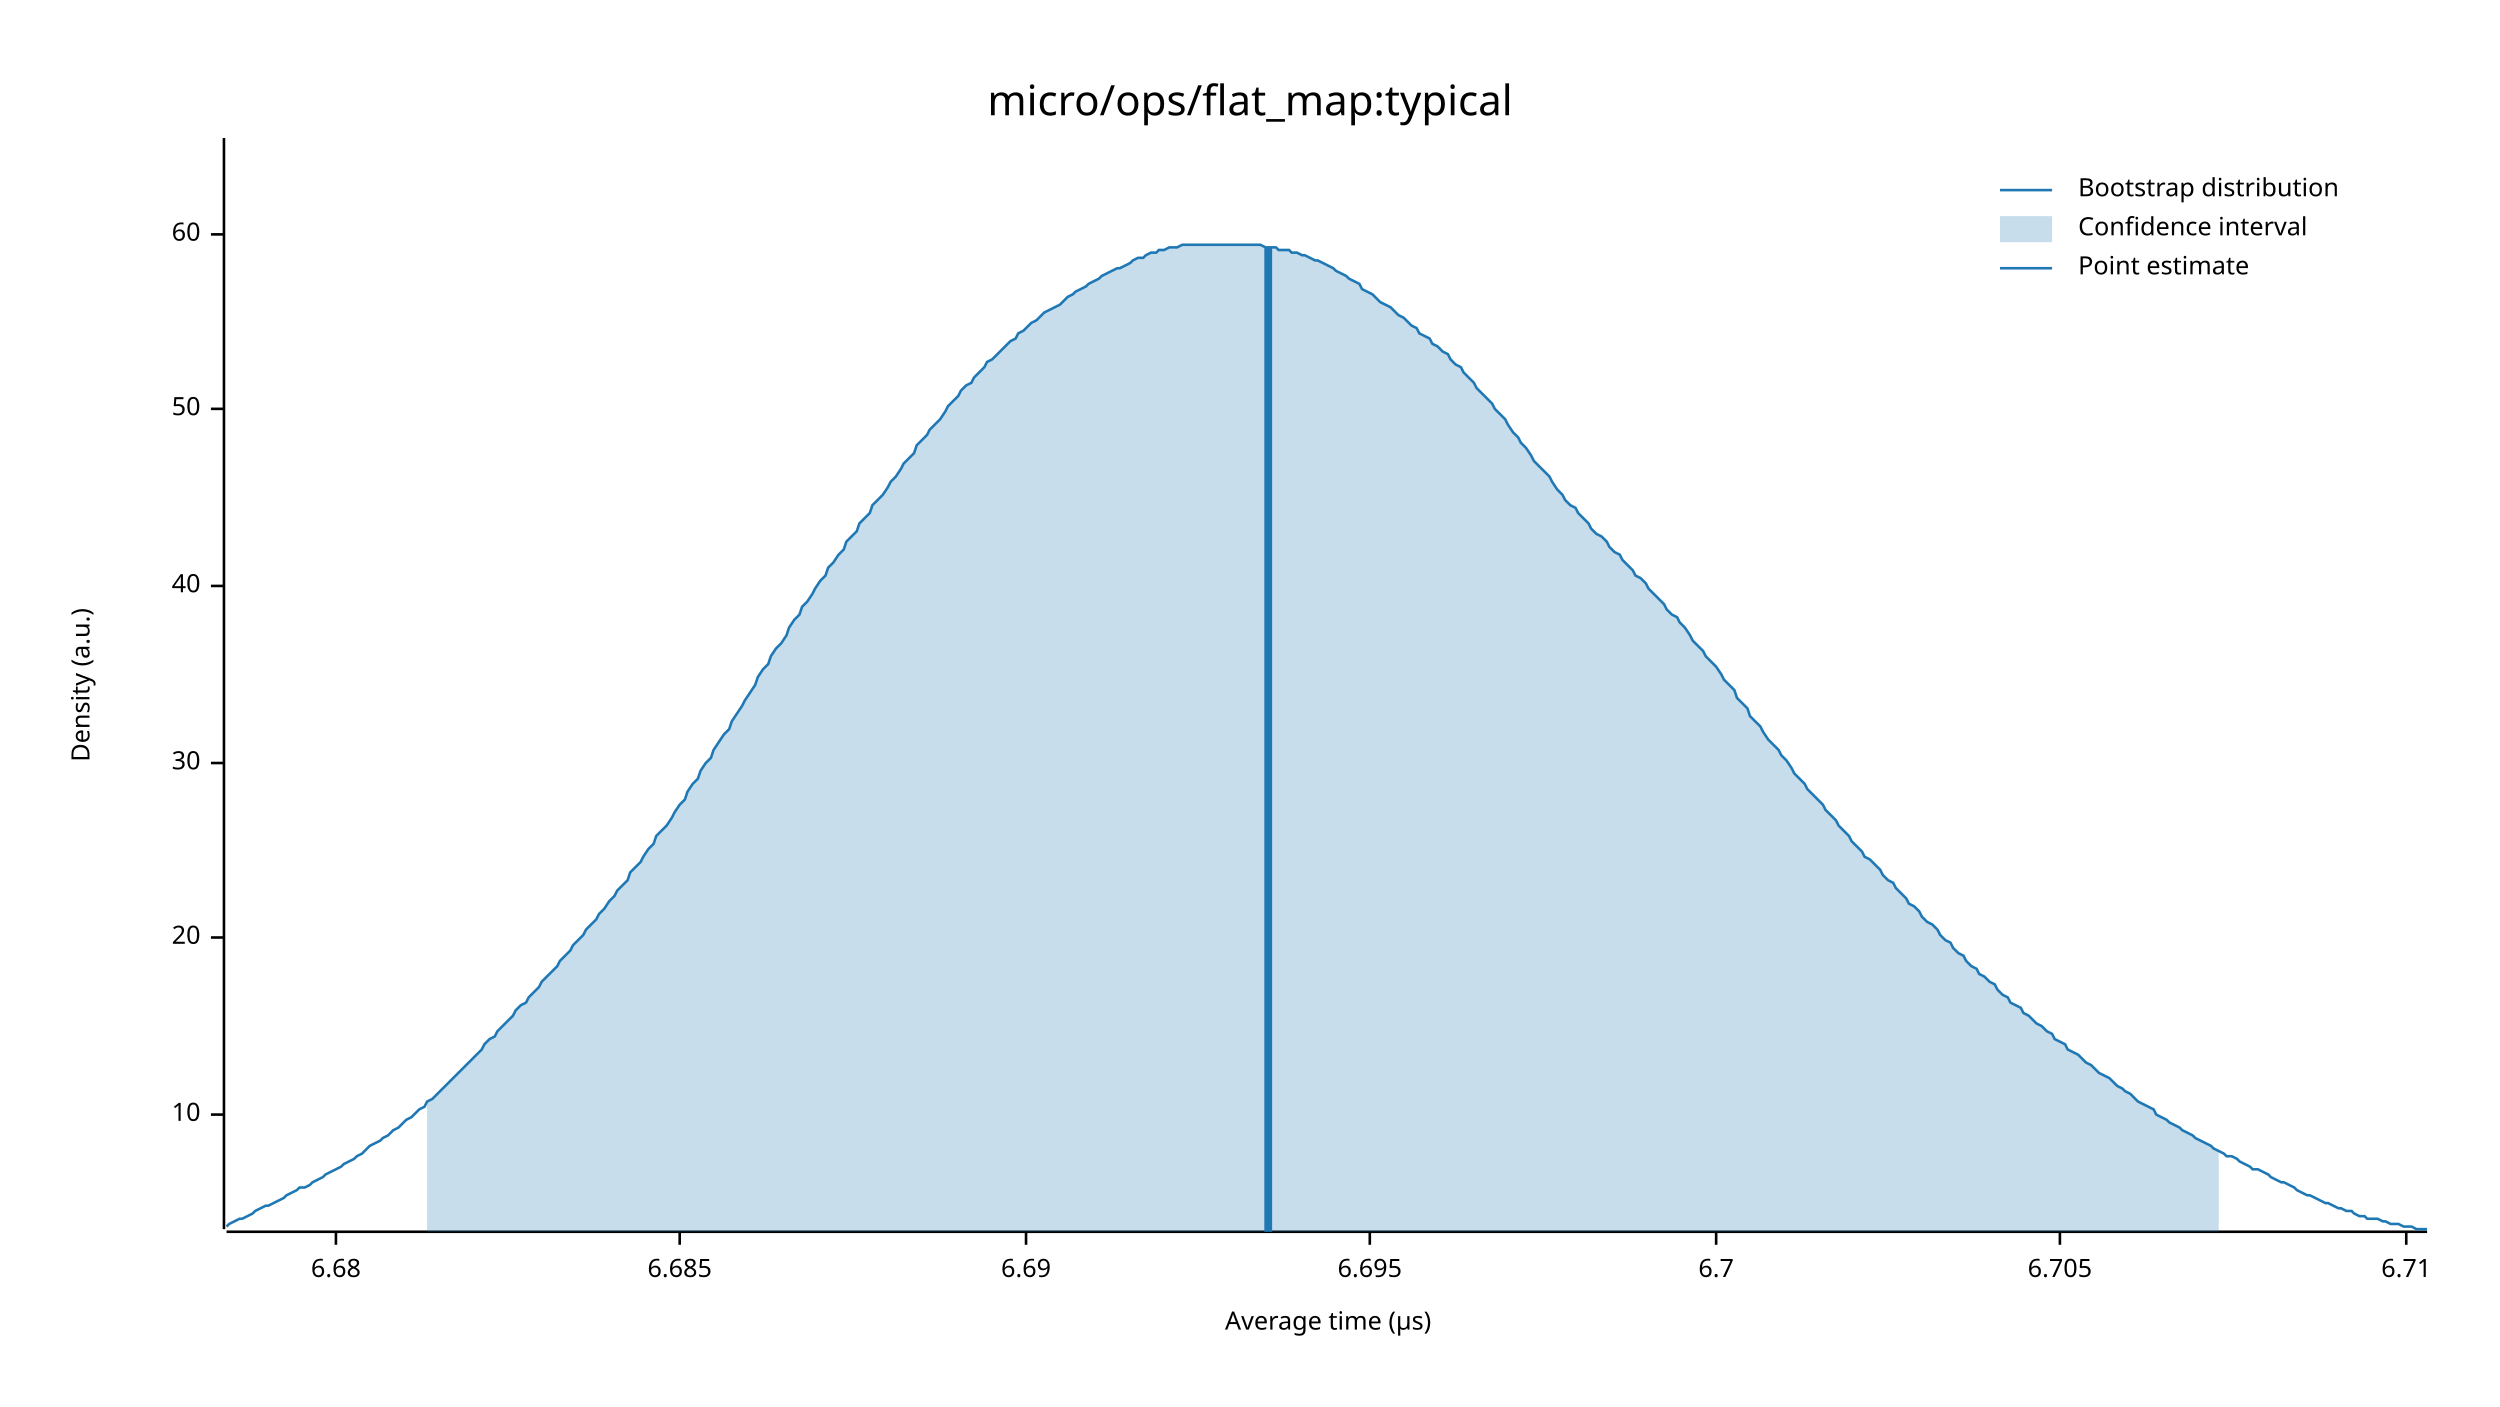
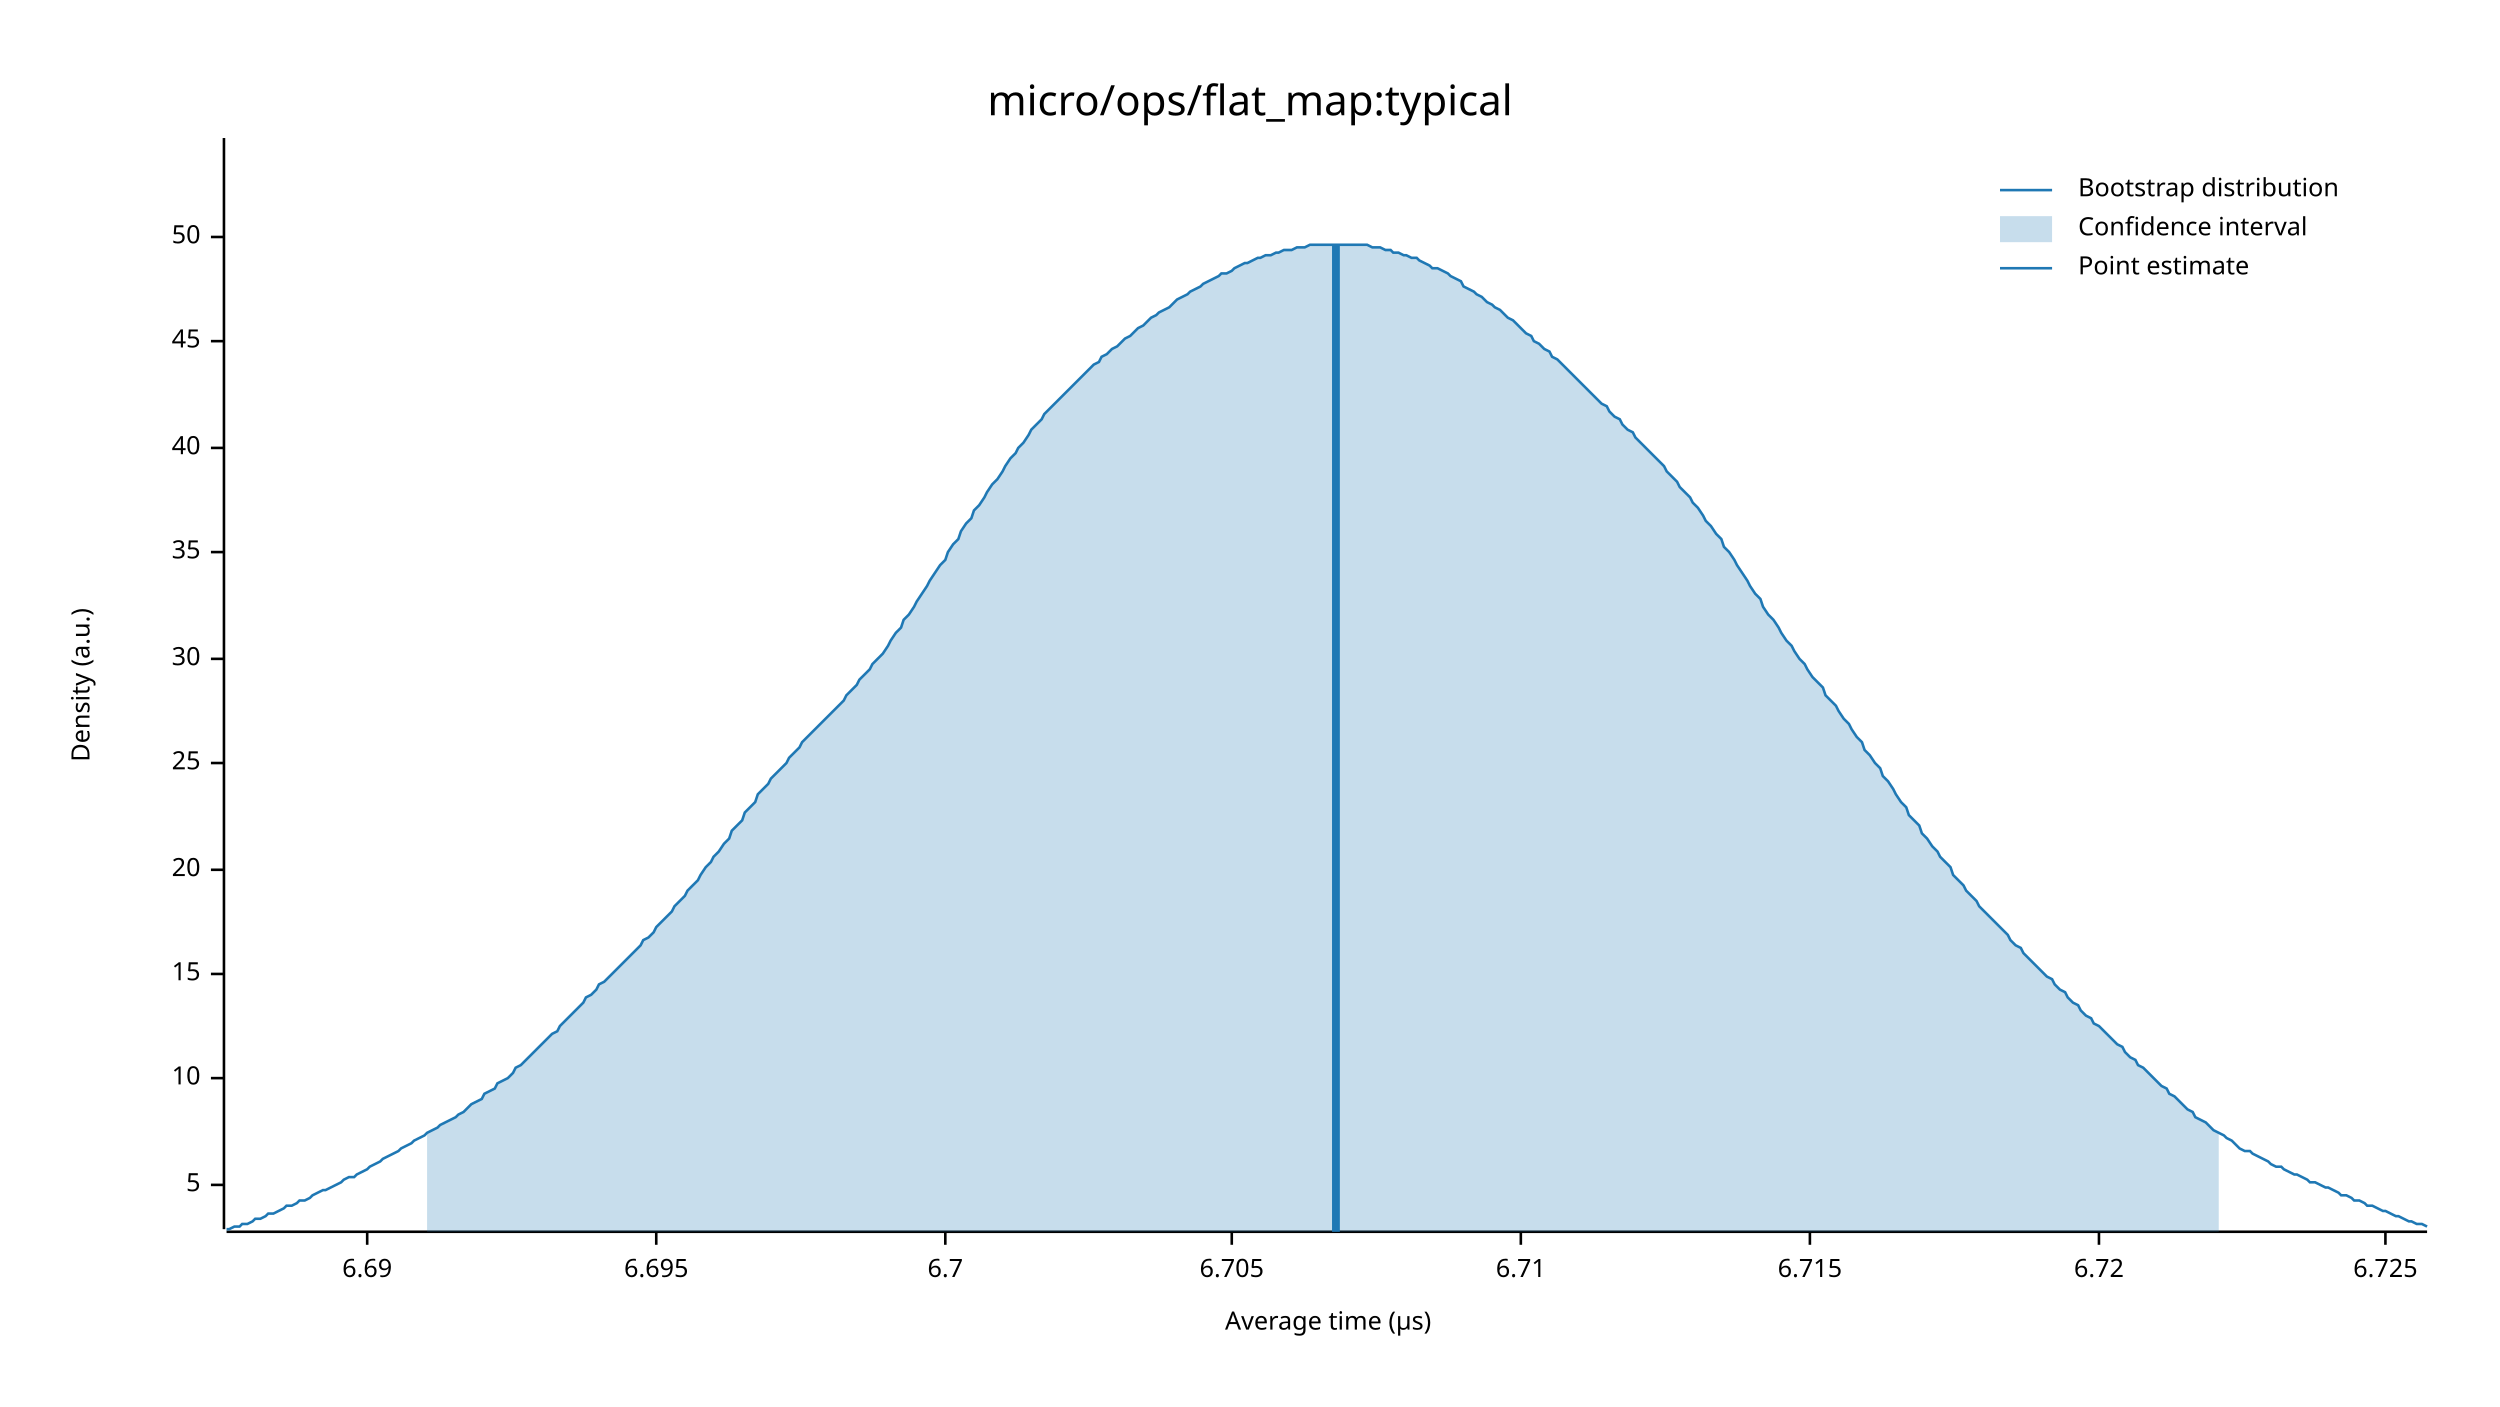
<svg xmlns="http://www.w3.org/2000/svg" width="960" height="540" viewBox="0 0 960 540">
  <text x="480" y="32" dy="0.76em" text-anchor="middle" font-family="sans-serif" font-size="16.129" opacity="1" fill="#000000">
micro/ops/flat_map:typical
</text>
  <text x="27" y="263" dy="0.76em" text-anchor="middle" font-family="sans-serif" font-size="9.677" opacity="1" fill="#000000" transform="rotate(270, 27, 263)">
Density (a.u.)
</text>
  <text x="510" y="513" dy="-0.5ex" text-anchor="middle" font-family="sans-serif" font-size="9.677" opacity="1" fill="#000000">
Average time (µs)
</text>
  <polyline fill="none" opacity="1" stroke="#000000" stroke-width="1" points="86,53 86,472 " />
-   <text x="77" y="428" dy="0.5ex" text-anchor="end" font-family="sans-serif" font-size="9.677" opacity="1" fill="#000000">
+   <text x="77" y="455" dy="0.5ex" text-anchor="end" font-family="sans-serif" font-size="9.677" opacity="1" fill="#000000">
+ 5
+ </text>
+   <polyline fill="none" opacity="1" stroke="#000000" stroke-width="1" points="81,455 86,455 " />
+   <text x="77" y="414" dy="0.5ex" text-anchor="end" font-family="sans-serif" font-size="9.677" opacity="1" fill="#000000">
10
</text>
-   <polyline fill="none" opacity="1" stroke="#000000" stroke-width="1" points="81,428 86,428 " />
-   <text x="77" y="360" dy="0.5ex" text-anchor="end" font-family="sans-serif" font-size="9.677" opacity="1" fill="#000000">
+   <polyline fill="none" opacity="1" stroke="#000000" stroke-width="1" points="81,414 86,414 " />
+   <text x="77" y="374" dy="0.5ex" text-anchor="end" font-family="sans-serif" font-size="9.677" opacity="1" fill="#000000">
+ 15
+ </text>
+   <polyline fill="none" opacity="1" stroke="#000000" stroke-width="1" points="81,374 86,374 " />
+   <text x="77" y="334" dy="0.5ex" text-anchor="end" font-family="sans-serif" font-size="9.677" opacity="1" fill="#000000">
20
</text>
-   <polyline fill="none" opacity="1" stroke="#000000" stroke-width="1" points="81,360 86,360 " />
+   <polyline fill="none" opacity="1" stroke="#000000" stroke-width="1" points="81,334 86,334 " />
  <text x="77" y="293" dy="0.5ex" text-anchor="end" font-family="sans-serif" font-size="9.677" opacity="1" fill="#000000">
+ 25
+ </text>
+   <polyline fill="none" opacity="1" stroke="#000000" stroke-width="1" points="81,293 86,293 " />
+   <text x="77" y="253" dy="0.5ex" text-anchor="end" font-family="sans-serif" font-size="9.677" opacity="1" fill="#000000">
30
</text>
-   <polyline fill="none" opacity="1" stroke="#000000" stroke-width="1" points="81,293 86,293 " />
-   <text x="77" y="225" dy="0.5ex" text-anchor="end" font-family="sans-serif" font-size="9.677" opacity="1" fill="#000000">
+   <polyline fill="none" opacity="1" stroke="#000000" stroke-width="1" points="81,253 86,253 " />
+   <text x="77" y="212" dy="0.5ex" text-anchor="end" font-family="sans-serif" font-size="9.677" opacity="1" fill="#000000">
+ 35
+ </text>
+   <polyline fill="none" opacity="1" stroke="#000000" stroke-width="1" points="81,212 86,212 " />
+   <text x="77" y="172" dy="0.5ex" text-anchor="end" font-family="sans-serif" font-size="9.677" opacity="1" fill="#000000">
40
</text>
-   <polyline fill="none" opacity="1" stroke="#000000" stroke-width="1" points="81,225 86,225 " />
-   <text x="77" y="157" dy="0.5ex" text-anchor="end" font-family="sans-serif" font-size="9.677" opacity="1" fill="#000000">
+   <polyline fill="none" opacity="1" stroke="#000000" stroke-width="1" points="81,172 86,172 " />
+   <text x="77" y="131" dy="0.5ex" text-anchor="end" font-family="sans-serif" font-size="9.677" opacity="1" fill="#000000">
+ 45
+ </text>
+   <polyline fill="none" opacity="1" stroke="#000000" stroke-width="1" points="81,131 86,131 " />
+   <text x="77" y="91" dy="0.5ex" text-anchor="end" font-family="sans-serif" font-size="9.677" opacity="1" fill="#000000">
50
</text>
-   <polyline fill="none" opacity="1" stroke="#000000" stroke-width="1" points="81,157 86,157 " />
-   <text x="77" y="90" dy="0.5ex" text-anchor="end" font-family="sans-serif" font-size="9.677" opacity="1" fill="#000000">
- 60
- </text>
-   <polyline fill="none" opacity="1" stroke="#000000" stroke-width="1" points="81,90 86,90 " />
+   <polyline fill="none" opacity="1" stroke="#000000" stroke-width="1" points="81,91 86,91 " />
  <polyline fill="none" opacity="1" stroke="#000000" stroke-width="1" points="87,473 932,473 " />
-   <text x="129" y="483" dy="0.76em" text-anchor="middle" font-family="sans-serif" font-size="9.677" opacity="1" fill="#000000">
- 6.68
- </text>
-   <polyline fill="none" opacity="1" stroke="#000000" stroke-width="1" points="129,473 129,478 " />
-   <text x="261" y="483" dy="0.76em" text-anchor="middle" font-family="sans-serif" font-size="9.677" opacity="1" fill="#000000">
- 6.685
- </text>
-   <polyline fill="none" opacity="1" stroke="#000000" stroke-width="1" points="261,473 261,478 " />
-   <text x="394" y="483" dy="0.76em" text-anchor="middle" font-family="sans-serif" font-size="9.677" opacity="1" fill="#000000">
+   <text x="141" y="483" dy="0.76em" text-anchor="middle" font-family="sans-serif" font-size="9.677" opacity="1" fill="#000000">
6.69
</text>
-   <polyline fill="none" opacity="1" stroke="#000000" stroke-width="1" points="394,473 394,478 " />
-   <text x="526" y="483" dy="0.76em" text-anchor="middle" font-family="sans-serif" font-size="9.677" opacity="1" fill="#000000">
+   <polyline fill="none" opacity="1" stroke="#000000" stroke-width="1" points="141,473 141,478 " />
+   <text x="252" y="483" dy="0.76em" text-anchor="middle" font-family="sans-serif" font-size="9.677" opacity="1" fill="#000000">
6.695
</text>
-   <polyline fill="none" opacity="1" stroke="#000000" stroke-width="1" points="526,473 526,478 " />
-   <text x="659" y="483" dy="0.76em" text-anchor="middle" font-family="sans-serif" font-size="9.677" opacity="1" fill="#000000">
+   <polyline fill="none" opacity="1" stroke="#000000" stroke-width="1" points="252,473 252,478 " />
+   <text x="363" y="483" dy="0.76em" text-anchor="middle" font-family="sans-serif" font-size="9.677" opacity="1" fill="#000000">
6.7
</text>
-   <polyline fill="none" opacity="1" stroke="#000000" stroke-width="1" points="659,473 659,478 " />
-   <text x="791" y="483" dy="0.76em" text-anchor="middle" font-family="sans-serif" font-size="9.677" opacity="1" fill="#000000">
+   <polyline fill="none" opacity="1" stroke="#000000" stroke-width="1" points="363,473 363,478 " />
+   <text x="473" y="483" dy="0.76em" text-anchor="middle" font-family="sans-serif" font-size="9.677" opacity="1" fill="#000000">
6.705
</text>
-   <polyline fill="none" opacity="1" stroke="#000000" stroke-width="1" points="791,473 791,478 " />
-   <text x="924" y="483" dy="0.76em" text-anchor="middle" font-family="sans-serif" font-size="9.677" opacity="1" fill="#000000">
+   <polyline fill="none" opacity="1" stroke="#000000" stroke-width="1" points="473,473 473,478 " />
+   <text x="584" y="483" dy="0.76em" text-anchor="middle" font-family="sans-serif" font-size="9.677" opacity="1" fill="#000000">
6.71
</text>
-   <polyline fill="none" opacity="1" stroke="#000000" stroke-width="1" points="924,473 924,478 " />
-   <polyline fill="none" opacity="1" stroke="#1F78B4" stroke-width="1" points="87,471 88,470 90,469 92,468 93,468 95,467 97,466 98,465 100,464 102,463 103,463 105,462 107,461 109,460 110,459 112,458 114,457 115,456 117,456 119,455 120,454 122,453 124,452 125,451 127,450 129,449 131,448 132,447 134,446 136,445 137,444 139,443 141,441 142,440 144,439 146,438 147,437 149,436 151,434 153,433 154,432 156,430 158,429 159,428 161,426 163,425 164,423 166,422 168,420 169,419 171,417 173,415 175,413 176,412 178,410 180,408 181,407 183,405 185,403 186,401 188,399 190,398 191,396 193,394 195,392 197,390 198,388 200,386 202,385 203,383 205,381 207,379 208,377 210,375 212,373 214,371 215,369 217,367 219,365 220,363 222,361 224,359 225,357 227,355 229,353 230,351 232,349 234,346 236,344 237,342 239,340 241,338 242,335 244,333 246,331 247,329 249,326 251,324 252,321 254,319 256,317 258,314 259,312 261,309 263,307 264,304 266,301 268,299 269,296 271,293 273,291 274,288 276,285 278,282 280,280 281,277 283,274 285,271 286,269 288,266 290,263 291,260 293,257 295,255 296,252 298,249 300,247 302,244 303,241 305,238 307,236 308,233 310,231 312,228 313,226 315,223 317,221 318,218 320,216 322,213 324,211 325,208 327,206 329,204 330,201 332,199 334,197 335,194 337,192 339,190 341,187 342,185 344,183 346,180 347,178 349,176 351,174 352,171 354,169 356,167 357,165 359,163 361,161 363,158 364,156 366,154 368,152 369,150 371,148 373,147 374,145 376,143 378,141 379,139 381,138 383,136 385,134 386,133 388,131 390,130 391,128 393,127 395,125 396,124 398,123 400,121 401,120 403,119 405,118 407,117 408,116 410,114 412,113 413,112 415,111 417,110 418,109 420,108 422,107 423,106 425,105 427,104 429,103 430,103 432,102 434,101 435,100 437,99 439,99 440,98 442,97 444,97 445,96 447,96 449,95 451,95 452,95 454,94 456,94 457,94 459,94 461,94 462,94 464,94 466,94 468,94 469,94 471,94 473,94 474,94 476,94 478,94 479,94 481,94 483,94 484,94 486,95 488,95 490,95 491,96 493,96 495,96 496,97 498,97 500,98 501,98 503,99 505,100 506,100 508,101 510,102 512,103 513,104 515,105 517,106 518,107 520,108 522,109 523,111 525,112 527,113 528,114 530,116 532,117 534,118 535,119 537,121 539,122 540,123 542,125 544,126 545,128 547,129 549,130 550,132 552,133 554,135 556,136 557,138 559,140 561,141 562,143 564,145 566,147 567,149 569,151 571,153 573,155 574,157 576,159 578,161 579,163 581,166 583,168 584,170 586,172 588,175 589,177 591,179 593,181 595,183 596,185 598,188 600,190 601,192 603,194 605,195 606,197 608,199 610,201 611,203 613,205 615,206 617,208 618,210 620,212 622,213 623,215 625,217 627,219 628,221 630,222 632,224 633,226 635,228 637,230 639,232 640,234 642,236 644,237 645,239 647,241 649,244 650,246 652,248 654,250 655,252 657,254 659,256 661,259 662,261 664,263 666,265 667,268 669,270 671,272 672,275 674,277 676,279 677,281 679,284 681,286 683,288 684,290 686,292 688,295 689,297 691,299 693,301 694,303 696,305 698,307 700,309 701,311 703,313 705,315 706,317 708,319 710,321 711,323 713,325 715,327 716,329 718,330 720,332 722,334 723,336 725,338 727,339 728,341 730,343 732,345 733,347 735,348 737,350 738,352 740,354 742,355 744,357 745,359 747,361 749,362 750,364 752,366 754,367 755,369 757,371 759,372 760,374 762,375 764,377 766,378 767,380 769,382 771,383 772,385 774,386 776,387 777,389 779,390 781,392 782,393 784,394 786,396 788,397 789,399 791,400 793,401 794,403 796,404 798,405 799,406 801,408 803,409 804,410 806,412 808,413 810,414 811,415 813,417 815,418 816,419 818,420 820,422 821,423 823,424 825,425 827,426 828,428 830,429 832,430 833,431 835,432 837,433 838,434 840,435 842,436 843,437 845,438 847,439 849,440 850,441 852,442 854,443 855,444 857,444 859,445 860,446 862,447 864,448 865,449 867,449 869,450 871,451 872,452 874,453 876,454 877,454 879,455 881,456 882,457 884,458 886,459 887,459 889,460 891,461 893,462 894,462 896,463 898,464 899,464 901,465 903,465 904,466 906,467 908,467 909,468 911,468 913,468 915,469 916,469 918,470 920,470 921,470 923,471 925,471 926,471 928,472 930,472 932,472 " />
-   <polygon opacity="0.25" fill="#1F78B4" points="164,423 166,422 168,420 169,419 171,417 173,415 175,413 176,412 178,410 180,408 181,407 183,405 185,403 186,401 188,399 190,398 191,396 193,394 195,392 197,390 198,388 200,386 202,385 203,383 205,381 207,379 208,377 210,375 212,373 214,371 215,369 217,367 219,365 220,363 222,361 224,359 225,357 227,355 229,353 230,351 232,349 234,346 236,344 237,342 239,340 241,338 242,335 244,333 246,331 247,329 249,326 251,324 252,321 254,319 256,317 258,314 259,312 261,309 263,307 264,304 266,301 268,299 269,296 271,293 273,291 274,288 276,285 278,282 280,280 281,277 283,274 285,271 286,269 288,266 290,263 291,260 293,257 295,255 296,252 298,249 300,247 302,244 303,241 305,238 307,236 308,233 310,231 312,228 313,226 315,223 317,221 318,218 320,216 322,213 324,211 325,208 327,206 329,204 330,201 332,199 334,197 335,194 337,192 339,190 341,187 342,185 344,183 346,180 347,178 349,176 351,174 352,171 354,169 356,167 357,165 359,163 361,161 363,158 364,156 366,154 368,152 369,150 371,148 373,147 374,145 376,143 378,141 379,139 381,138 383,136 385,134 386,133 388,131 390,130 391,128 393,127 395,125 396,124 398,123 400,121 401,120 403,119 405,118 407,117 408,116 410,114 412,113 413,112 415,111 417,110 418,109 420,108 422,107 423,106 425,105 427,104 429,103 430,103 432,102 434,101 435,100 437,99 439,99 440,98 442,97 444,97 445,96 447,96 449,95 451,95 452,95 454,94 456,94 457,94 459,94 461,94 462,94 464,94 466,94 468,94 469,94 471,94 473,94 474,94 476,94 478,94 479,94 481,94 483,94 484,94 486,95 488,95 490,95 491,96 493,96 495,96 496,97 498,97 500,98 501,98 503,99 505,100 506,100 508,101 510,102 512,103 513,104 515,105 517,106 518,107 520,108 522,109 523,111 525,112 527,113 528,114 530,116 532,117 534,118 535,119 537,121 539,122 540,123 542,125 544,126 545,128 547,129 549,130 550,132 552,133 554,135 556,136 557,138 559,140 561,141 562,143 564,145 566,147 567,149 569,151 571,153 573,155 574,157 576,159 578,161 579,163 581,166 583,168 584,170 586,172 588,175 589,177 591,179 593,181 595,183 596,185 598,188 600,190 601,192 603,194 605,195 606,197 608,199 610,201 611,203 613,205 615,206 617,208 618,210 620,212 622,213 623,215 625,217 627,219 628,221 630,222 632,224 633,226 635,228 637,230 639,232 640,234 642,236 644,237 645,239 647,241 649,244 650,246 652,248 654,250 655,252 657,254 659,256 661,259 662,261 664,263 666,265 667,268 669,270 671,272 672,275 674,277 676,279 677,281 679,284 681,286 683,288 684,290 686,292 688,295 689,297 691,299 693,301 694,303 696,305 698,307 700,309 701,311 703,313 705,315 706,317 708,319 710,321 711,323 713,325 715,327 716,329 718,330 720,332 722,334 723,336 725,338 727,339 728,341 730,343 732,345 733,347 735,348 737,350 738,352 740,354 742,355 744,357 745,359 747,361 749,362 750,364 752,366 754,367 755,369 757,371 759,372 760,374 762,375 764,377 766,378 767,380 769,382 771,383 772,385 774,386 776,387 777,389 779,390 781,392 782,393 784,394 786,396 788,397 789,399 791,400 793,401 794,403 796,404 798,405 799,406 801,408 803,409 804,410 806,412 808,413 810,414 811,415 813,417 815,418 816,419 818,420 820,422 821,423 823,424 825,425 827,426 828,428 830,429 832,430 833,431 835,432 837,433 838,434 840,435 842,436 843,437 845,438 847,439 849,440 850,441 852,442 852,473 164,473 " />
-   <polyline fill="none" opacity="1" stroke="#1F78B4" stroke-width="3" points="487,473 487,95 " />
+   <polyline fill="none" opacity="1" stroke="#000000" stroke-width="1" points="584,473 584,478 " />
+   <text x="695" y="483" dy="0.76em" text-anchor="middle" font-family="sans-serif" font-size="9.677" opacity="1" fill="#000000">
+ 6.715
+ </text>
+   <polyline fill="none" opacity="1" stroke="#000000" stroke-width="1" points="695,473 695,478 " />
+   <text x="806" y="483" dy="0.76em" text-anchor="middle" font-family="sans-serif" font-size="9.677" opacity="1" fill="#000000">
+ 6.72
+ </text>
+   <polyline fill="none" opacity="1" stroke="#000000" stroke-width="1" points="806,473 806,478 " />
+   <text x="916" y="483" dy="0.76em" text-anchor="middle" font-family="sans-serif" font-size="9.677" opacity="1" fill="#000000">
+ 6.725
+ </text>
+   <polyline fill="none" opacity="1" stroke="#000000" stroke-width="1" points="916,473 916,478 " />
+   <polyline fill="none" opacity="1" stroke="#1F78B4" stroke-width="1" points="87,472 88,472 90,471 92,471 93,470 95,470 97,469 98,468 100,468 102,467 103,466 105,466 107,465 109,464 110,463 112,463 114,462 115,461 117,461 119,460 120,459 122,458 124,457 125,457 127,456 129,455 131,454 132,453 134,452 136,452 137,451 139,450 141,449 142,448 144,447 146,446 147,445 149,444 151,443 153,442 154,441 156,440 158,439 159,438 161,437 163,436 164,435 166,434 168,433 169,432 171,431 173,430 175,429 176,428 178,427 180,425 181,424 183,423 185,422 186,420 188,419 190,418 191,416 193,415 195,414 197,412 198,410 200,409 202,407 203,406 205,404 207,402 208,401 210,399 212,397 214,396 215,394 217,392 219,390 220,389 222,387 224,385 225,383 227,382 229,380 230,378 232,377 234,375 236,373 237,372 239,370 241,368 242,367 244,365 246,363 247,361 249,360 251,358 252,356 254,354 256,352 258,350 259,348 261,346 263,344 264,342 266,340 268,338 269,336 271,333 273,331 274,329 276,327 278,324 280,322 281,319 283,317 285,315 286,312 288,310 290,308 291,305 293,303 295,301 296,299 298,297 300,295 302,293 303,291 305,289 307,287 308,285 310,283 312,281 313,280 315,278 317,276 318,275 320,273 322,271 324,269 325,267 327,265 329,263 330,261 332,259 334,257 335,255 337,253 339,251 341,248 342,246 344,243 346,241 347,238 349,236 351,233 352,231 354,228 356,225 357,223 359,220 361,217 363,215 364,212 366,209 368,207 369,204 371,201 373,199 374,196 376,194 378,191 379,189 381,186 383,184 385,181 386,179 388,176 390,174 391,172 393,170 395,167 396,165 398,163 400,161 401,159 403,157 405,155 407,153 408,152 410,150 412,148 413,147 415,145 417,143 418,142 420,140 422,139 423,137 425,136 427,134 429,133 430,132 432,130 434,129 435,128 437,126 439,125 440,124 442,122 444,121 445,120 447,119 449,118 451,116 452,115 454,114 456,113 457,112 459,111 461,110 462,109 464,108 466,107 468,106 469,105 471,105 473,104 474,103 476,102 478,101 479,101 481,100 483,99 484,99 486,98 488,98 490,97 491,97 493,96 495,96 496,96 498,95 500,95 501,95 503,94 505,94 506,94 508,94 510,94 512,94 513,94 515,94 517,94 518,94 520,94 522,94 523,94 525,94 527,95 528,95 530,95 532,96 534,96 535,97 537,97 539,98 540,98 542,99 544,99 545,100 547,101 549,102 550,103 552,103 554,104 556,105 557,106 559,107 561,108 562,110 564,111 566,112 567,113 569,114 571,116 573,117 574,118 576,119 578,121 579,122 581,123 583,125 584,126 586,128 588,129 589,131 591,132 593,134 595,135 596,137 598,138 600,140 601,141 603,143 605,145 606,146 608,148 610,150 611,151 613,153 615,155 617,156 618,158 620,160 622,161 623,163 625,165 627,166 628,168 630,170 632,172 633,173 635,175 637,177 639,179 640,181 642,183 644,185 645,187 647,189 649,191 650,193 652,195 654,198 655,200 657,202 659,205 661,207 662,210 664,212 666,215 667,217 669,220 671,223 672,225 674,228 676,230 677,233 679,236 681,238 683,241 684,243 686,246 688,248 689,250 691,253 693,255 694,257 696,260 698,262 700,264 701,267 703,269 705,271 706,273 708,276 710,278 711,280 713,283 715,285 716,288 718,290 720,293 722,295 723,298 725,300 727,303 728,305 730,308 732,310 733,313 735,315 737,317 738,320 740,322 742,325 744,327 745,329 747,331 749,333 750,336 752,338 754,340 755,342 757,344 759,346 760,348 762,350 764,352 766,354 767,355 769,357 771,359 772,361 774,363 776,364 777,366 779,368 781,370 782,371 784,373 786,375 788,376 789,378 791,380 793,381 794,383 796,385 798,386 799,388 801,390 803,391 804,393 806,394 808,396 810,398 811,399 813,401 815,402 816,404 818,406 820,407 821,409 823,410 825,412 827,414 828,415 830,417 832,418 833,420 835,421 837,423 838,424 840,426 842,427 843,429 845,430 847,431 849,433 850,434 852,435 854,436 855,437 857,438 859,440 860,441 862,442 864,442 865,443 867,444 869,445 871,446 872,447 874,448 876,448 877,449 879,450 881,451 882,451 884,452 886,453 887,454 889,454 891,455 893,456 894,456 896,457 898,458 899,459 901,459 903,460 904,461 906,461 908,462 909,463 911,463 913,464 915,465 916,465 918,466 920,467 921,467 923,468 925,469 926,469 928,470 930,470 932,471 " />
+   <polygon opacity="0.25" fill="#1F78B4" points="164,435 166,434 168,433 169,432 171,431 173,430 175,429 176,428 178,427 180,425 181,424 183,423 185,422 186,420 188,419 190,418 191,416 193,415 195,414 197,412 198,410 200,409 202,407 203,406 205,404 207,402 208,401 210,399 212,397 214,396 215,394 217,392 219,390 220,389 222,387 224,385 225,383 227,382 229,380 230,378 232,377 234,375 236,373 237,372 239,370 241,368 242,367 244,365 246,363 247,361 249,360 251,358 252,356 254,354 256,352 258,350 259,348 261,346 263,344 264,342 266,340 268,338 269,336 271,333 273,331 274,329 276,327 278,324 280,322 281,319 283,317 285,315 286,312 288,310 290,308 291,305 293,303 295,301 296,299 298,297 300,295 302,293 303,291 305,289 307,287 308,285 310,283 312,281 313,280 315,278 317,276 318,275 320,273 322,271 324,269 325,267 327,265 329,263 330,261 332,259 334,257 335,255 337,253 339,251 341,248 342,246 344,243 346,241 347,238 349,236 351,233 352,231 354,228 356,225 357,223 359,220 361,217 363,215 364,212 366,209 368,207 369,204 371,201 373,199 374,196 376,194 378,191 379,189 381,186 383,184 385,181 386,179 388,176 390,174 391,172 393,170 395,167 396,165 398,163 400,161 401,159 403,157 405,155 407,153 408,152 410,150 412,148 413,147 415,145 417,143 418,142 420,140 422,139 423,137 425,136 427,134 429,133 430,132 432,130 434,129 435,128 437,126 439,125 440,124 442,122 444,121 445,120 447,119 449,118 451,116 452,115 454,114 456,113 457,112 459,111 461,110 462,109 464,108 466,107 468,106 469,105 471,105 473,104 474,103 476,102 478,101 479,101 481,100 483,99 484,99 486,98 488,98 490,97 491,97 493,96 495,96 496,96 498,95 500,95 501,95 503,94 505,94 506,94 508,94 510,94 512,94 513,94 515,94 517,94 518,94 520,94 522,94 523,94 525,94 527,95 528,95 530,95 532,96 534,96 535,97 537,97 539,98 540,98 542,99 544,99 545,100 547,101 549,102 550,103 552,103 554,104 556,105 557,106 559,107 561,108 562,110 564,111 566,112 567,113 569,114 571,116 573,117 574,118 576,119 578,121 579,122 581,123 583,125 584,126 586,128 588,129 589,131 591,132 593,134 595,135 596,137 598,138 600,140 601,141 603,143 605,145 606,146 608,148 610,150 611,151 613,153 615,155 617,156 618,158 620,160 622,161 623,163 625,165 627,166 628,168 630,170 632,172 633,173 635,175 637,177 639,179 640,181 642,183 644,185 645,187 647,189 649,191 650,193 652,195 654,198 655,200 657,202 659,205 661,207 662,210 664,212 666,215 667,217 669,220 671,223 672,225 674,228 676,230 677,233 679,236 681,238 683,241 684,243 686,246 688,248 689,250 691,253 693,255 694,257 696,260 698,262 700,264 701,267 703,269 705,271 706,273 708,276 710,278 711,280 713,283 715,285 716,288 718,290 720,293 722,295 723,298 725,300 727,303 728,305 730,308 732,310 733,313 735,315 737,317 738,320 740,322 742,325 744,327 745,329 747,331 749,333 750,336 752,338 754,340 755,342 757,344 759,346 760,348 762,350 764,352 766,354 767,355 769,357 771,359 772,361 774,363 776,364 777,366 779,368 781,370 782,371 784,373 786,375 788,376 789,378 791,380 793,381 794,383 796,385 798,386 799,388 801,390 803,391 804,393 806,394 808,396 810,398 811,399 813,401 815,402 816,404 818,406 820,407 821,409 823,410 825,412 827,414 828,415 830,417 832,418 833,420 835,421 837,423 838,424 840,426 842,427 843,429 845,430 847,431 849,433 850,434 852,435 852,473 164,473 " />
+   <polyline fill="none" opacity="1" stroke="#1F78B4" stroke-width="3" points="513,473 513,94 " />
  <text x="798" y="68" dy="0.76em" text-anchor="start" font-family="sans-serif" font-size="9.677" opacity="1" fill="#000000">
Bootstrap distribution
</text>
  <text x="798" y="83" dy="0.76em" text-anchor="start" font-family="sans-serif" font-size="9.677" opacity="1" fill="#000000">
Confidence interval
</text>
  <text x="798" y="98" dy="0.76em" text-anchor="start" font-family="sans-serif" font-size="9.677" opacity="1" fill="#000000">
Point estimate
</text>
  <polyline fill="none" opacity="1" stroke="#1F78B4" stroke-width="1" points="768,73 788,73 " />
  <rect x="768" y="83" width="20" height="10" opacity="0.25" fill="#1F78B4" stroke="none" />
  <polyline fill="none" opacity="1" stroke="#1F78B4" stroke-width="1" points="768,103 788,103 " />
</svg>
